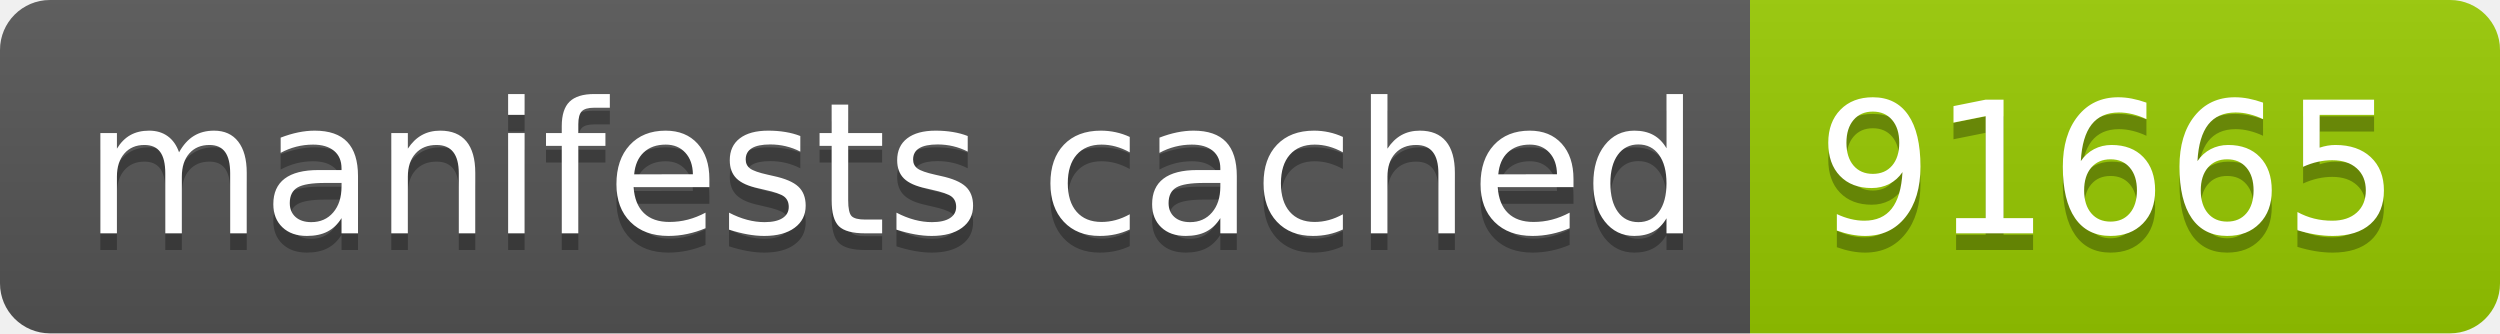
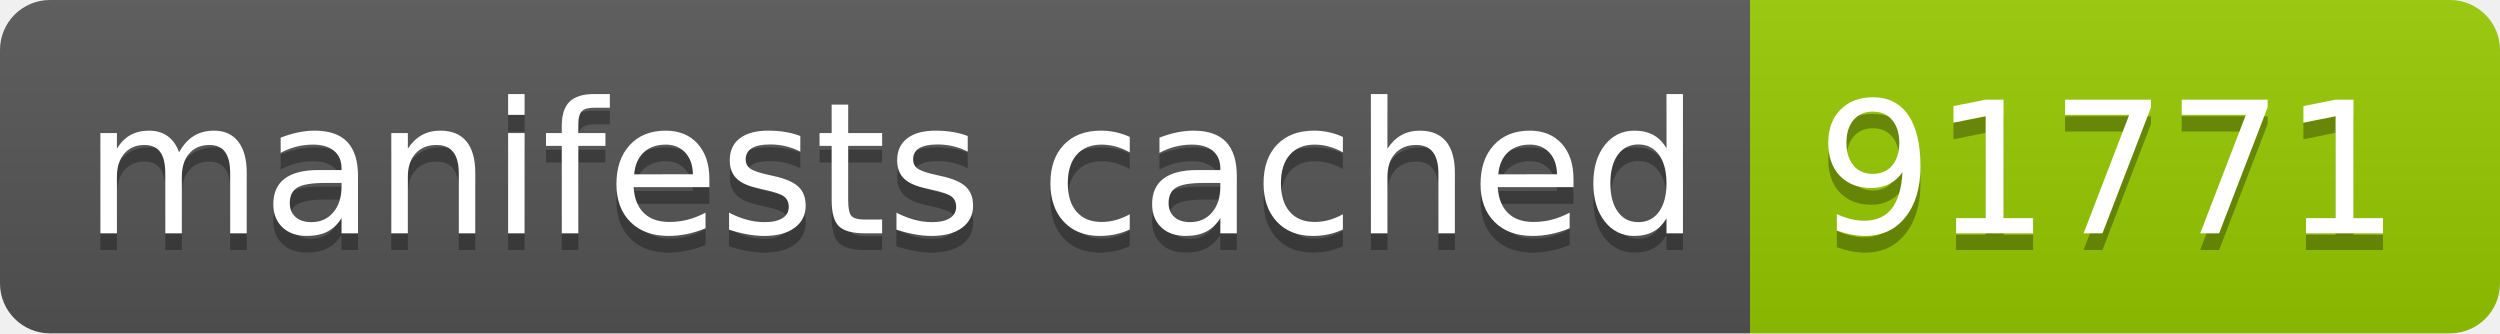
- <svg xmlns="http://www.w3.org/2000/svg" width="150" height="20" role="img" aria-label="manifests cached: 91665">
+ <svg xmlns="http://www.w3.org/2000/svg" width="150" height="20" role="img" aria-label="manifests cached: 91771">
  <linearGradient id="s" x2="0" y2="100%">
    <stop offset="0" stop-color="#bbb" stop-opacity=".1" />
    <stop offset="1" stop-opacity=".1" />
  </linearGradient>
  <clipPath id="r">
    <rect width="150" height="20" rx="3" fill="#fff" />
  </clipPath>
  <g clip-path="url(#r)">
    <rect width="105" height="20" fill="#555" />
    <rect x="105" width="45" height="20" fill="#97ca00" />
    <rect width="150" height="20" fill="url(#s)" />
  </g>
  <g fill="#fff" text-anchor="middle" font-family="Verdana,Geneva,DejaVu Sans,sans-serif" text-rendering="geometricPrecision" font-size="110">
    <text aria-hidden="true" x="535" y="150" fill="#010101" fill-opacity=".3" transform="scale(.1)" textLength="950">manifests cached</text>
    <text x="535" y="140" transform="scale(.1)" fill="#fff" textLength="950">manifests cached</text>
-     <text aria-hidden="true" x="1265" y="150" fill="#010101" fill-opacity=".3" transform="scale(.1)" textLength="350">91665</text>
-     <text x="1265" y="140" transform="scale(.1)" fill="#fff" textLength="350">91665</text>
+     <text aria-hidden="true" x="1265" y="150" fill="#010101" fill-opacity=".3" transform="scale(.1)" textLength="350">91771</text>
+     <text x="1265" y="140" transform="scale(.1)" fill="#fff" textLength="350">91771</text>
  </g>
</svg>
